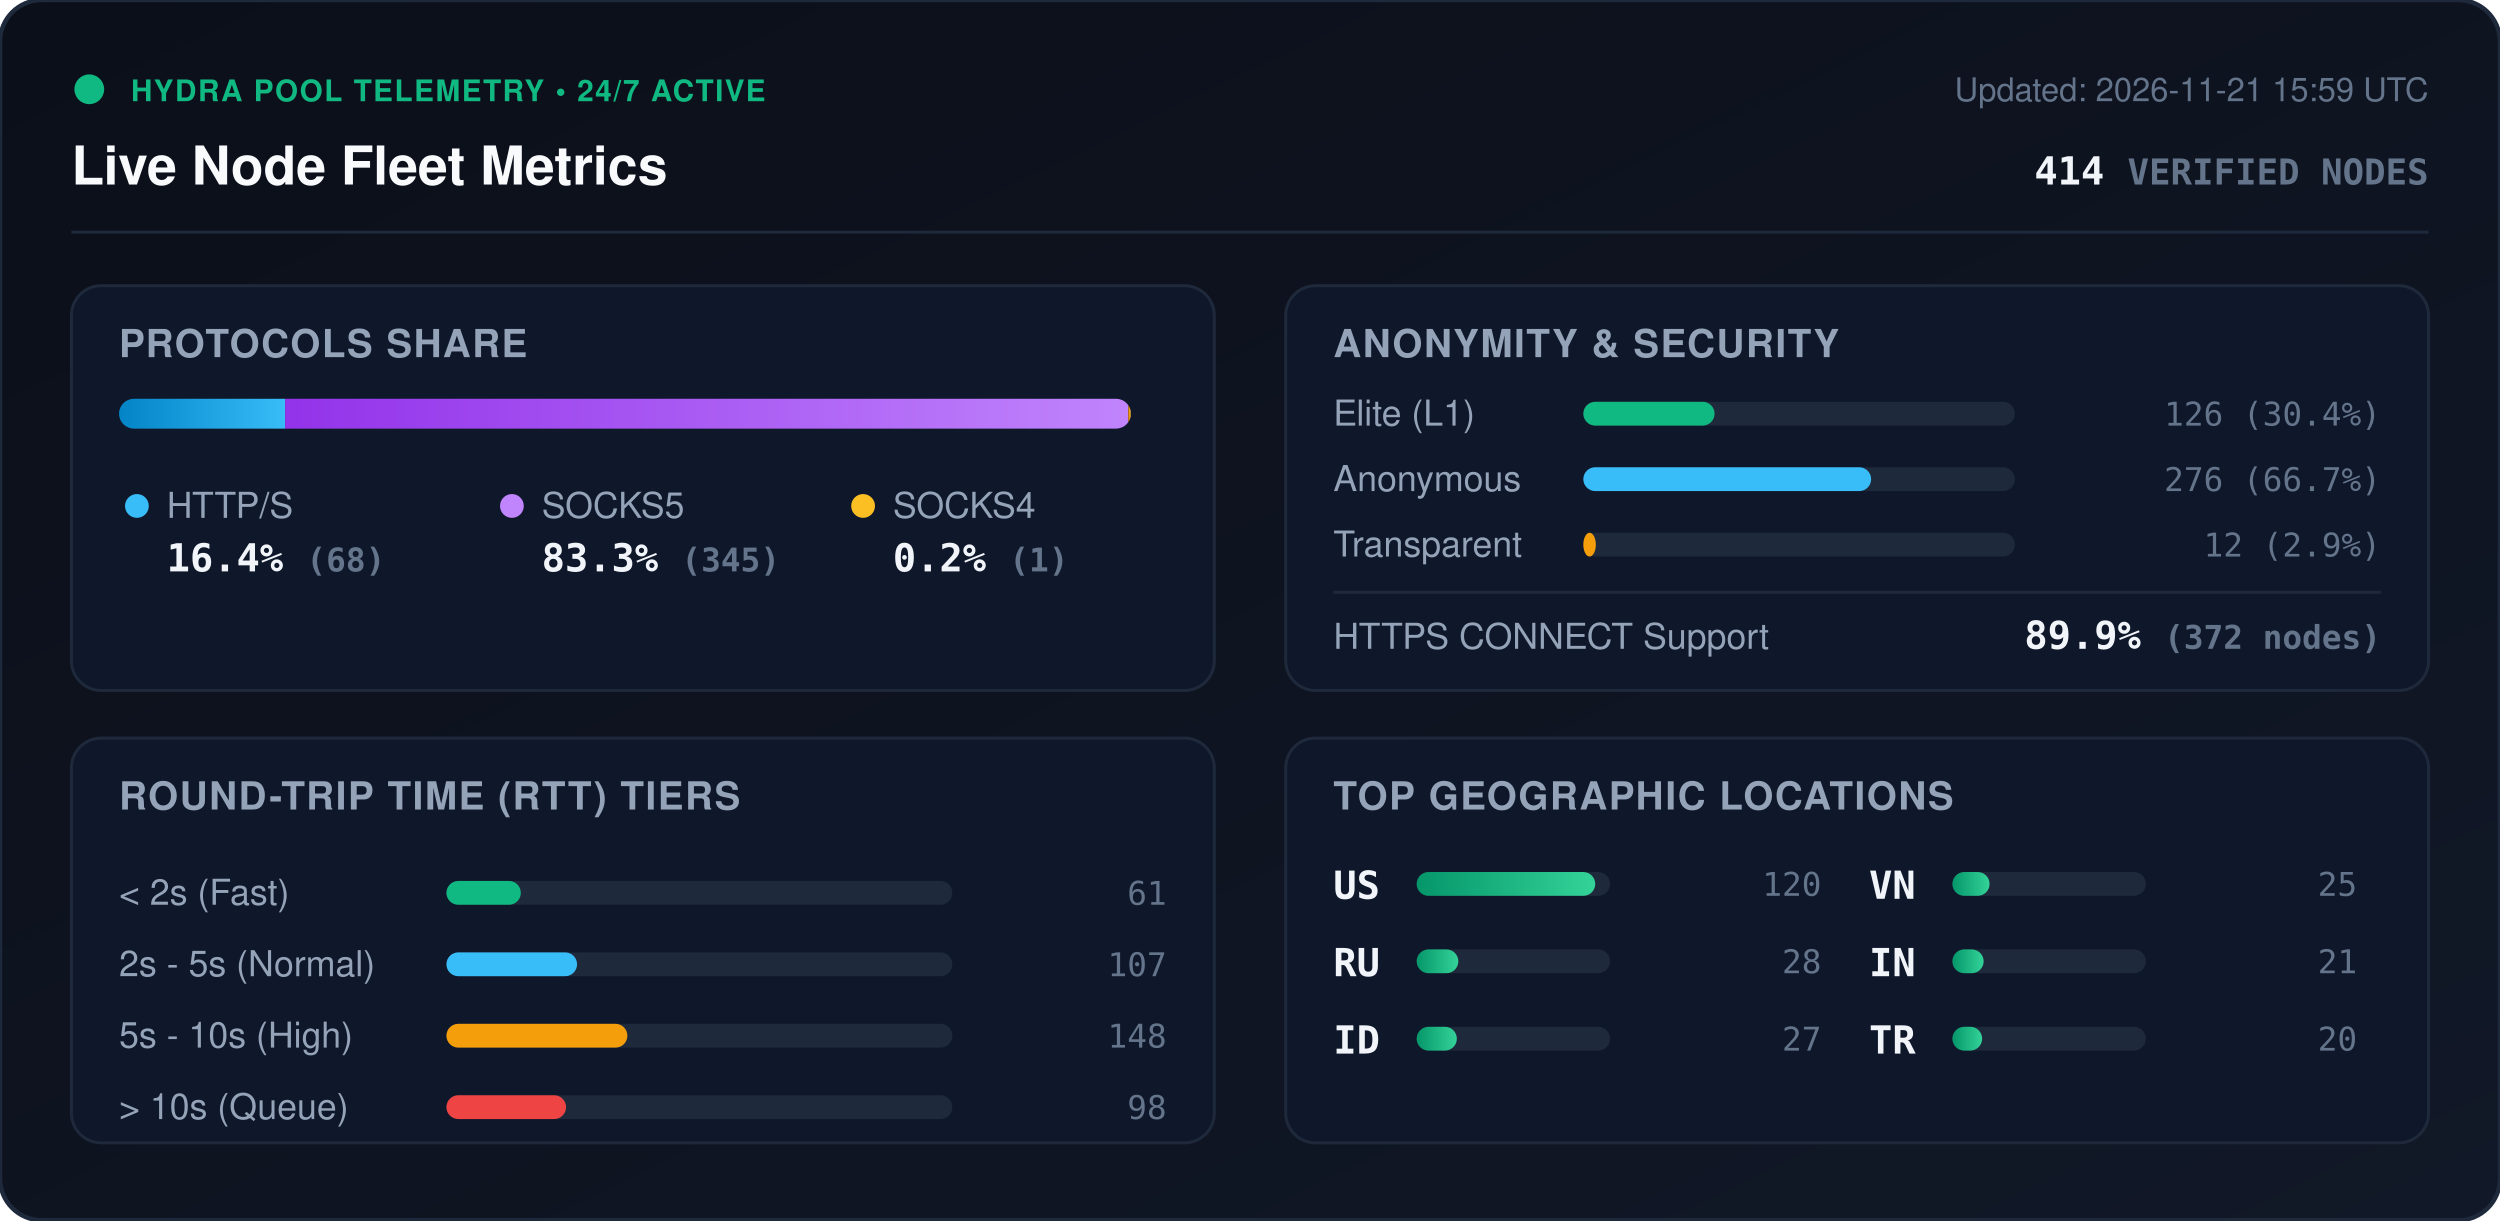
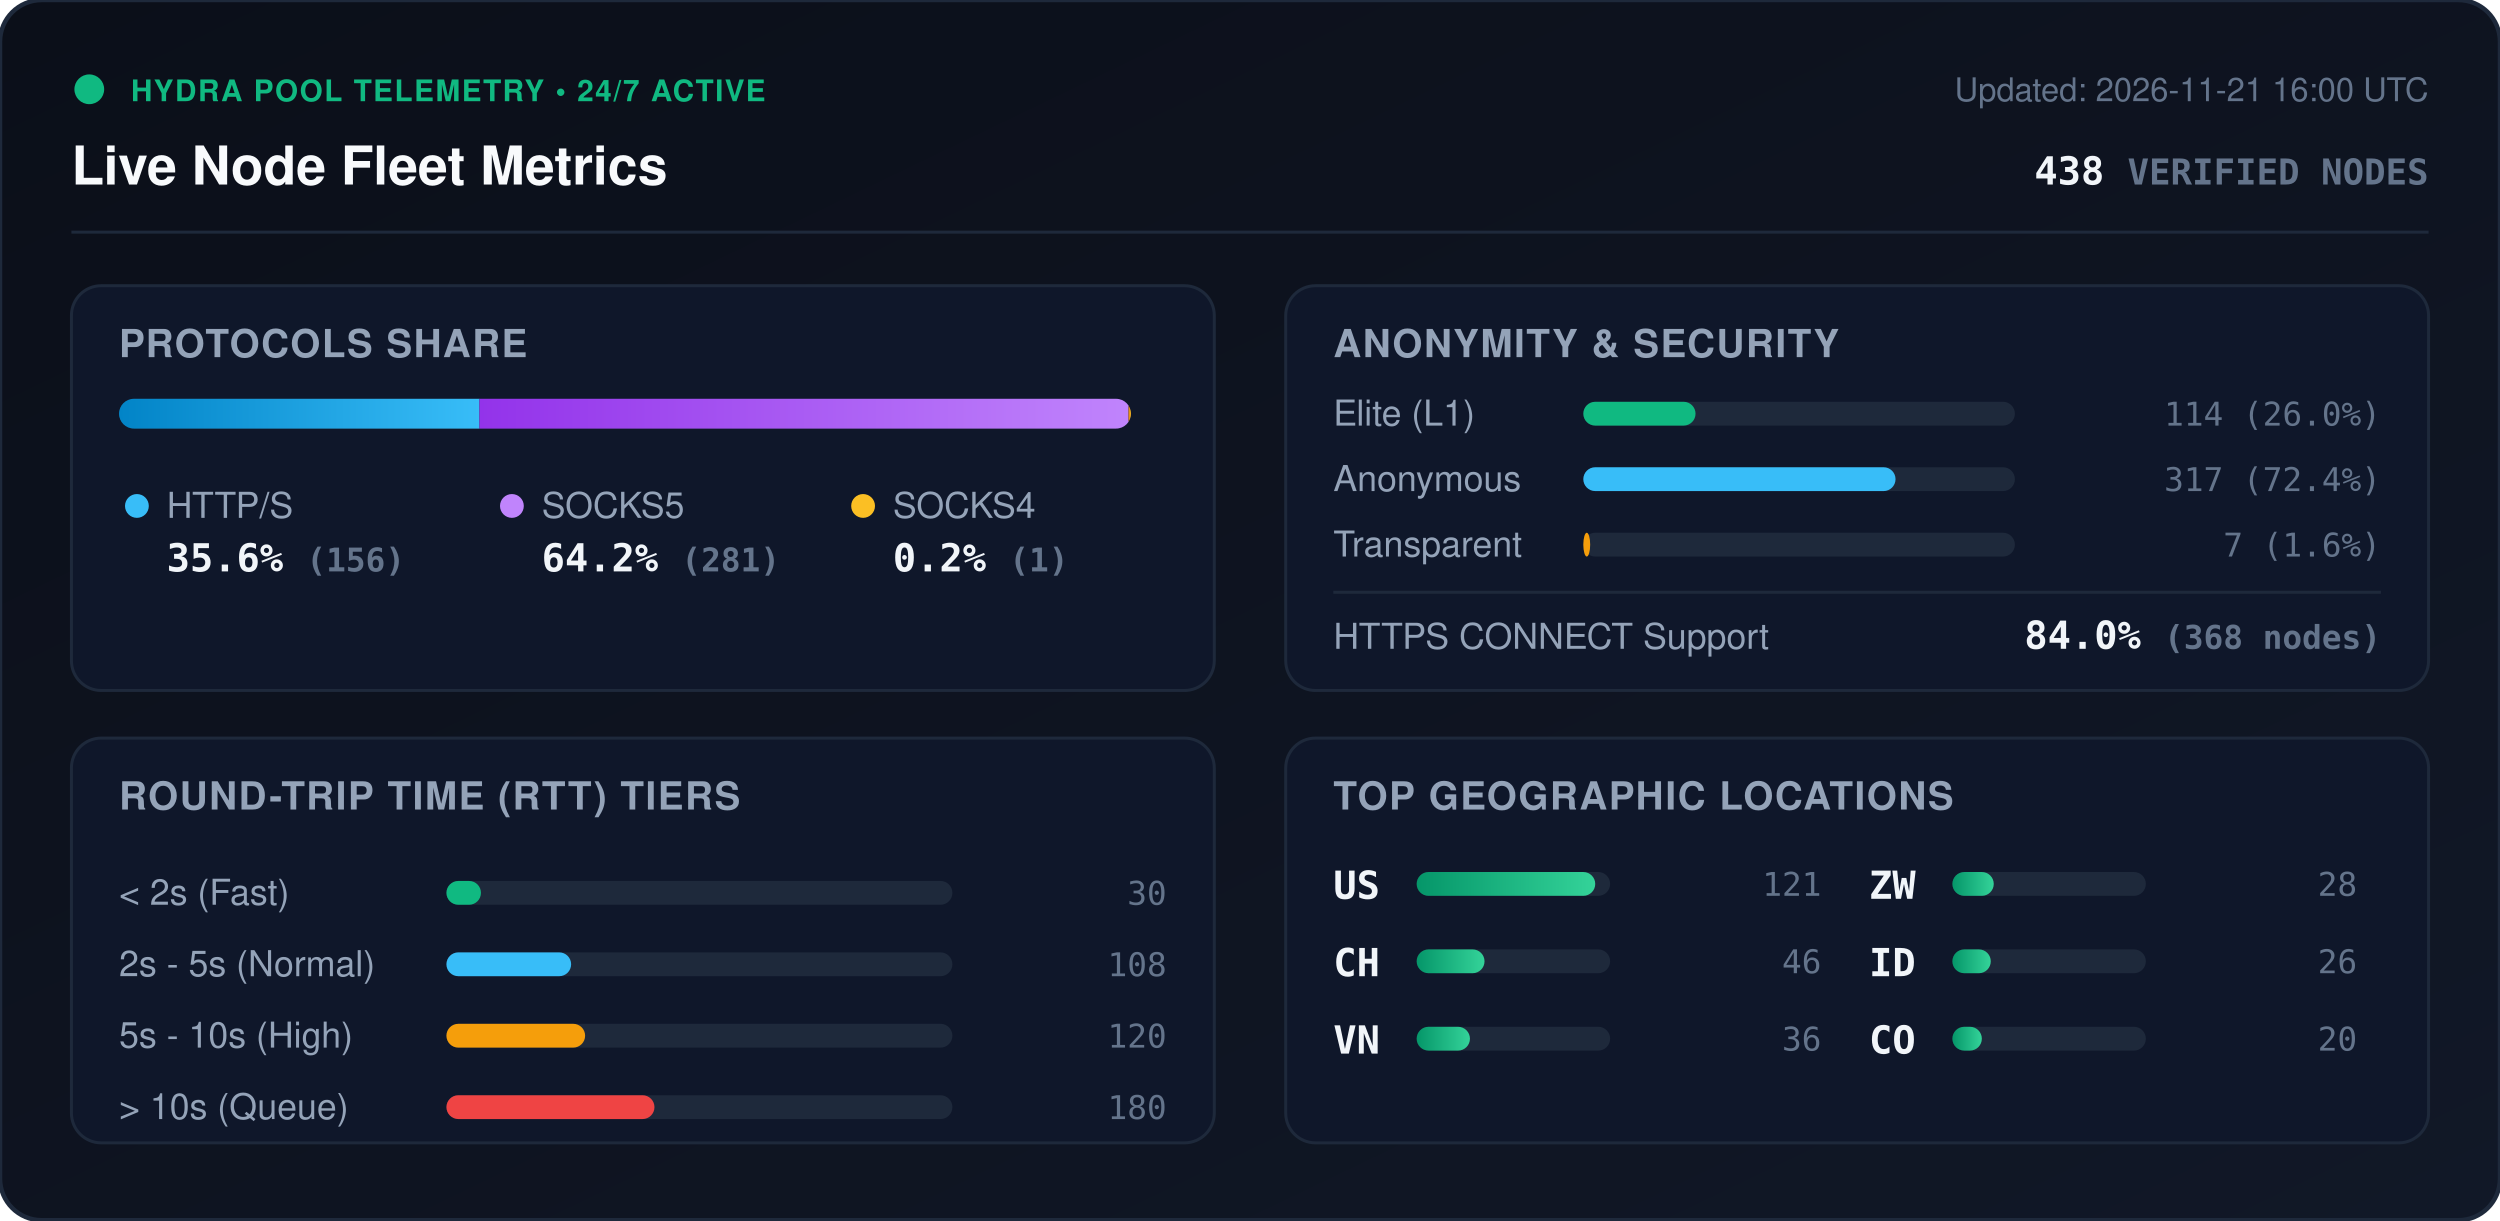
<svg xmlns="http://www.w3.org/2000/svg" viewBox="0 0 840 410" width="840" height="410" style="max-width: 100%; height: auto;">
  <defs>
    <linearGradient id="bg" x1="0%" y1="0%" x2="100%" y2="100%">
      <stop offset="0%" stop-color="#0b0f19" />
      <stop offset="100%" stop-color="#111827" />
    </linearGradient>
    <linearGradient id="bar-http" x1="0%" y1="0%" x2="100%" y2="0%">
      <stop offset="0%" stop-color="#0284c7" />
      <stop offset="100%" stop-color="#38bdf8" />
    </linearGradient>
    <linearGradient id="bar-socks5" x1="0%" y1="0%" x2="100%" y2="0%">
      <stop offset="0%" stop-color="#9333ea" />
      <stop offset="100%" stop-color="#c084fc" />
    </linearGradient>
    <linearGradient id="bar-socks4" x1="0%" y1="0%" x2="100%" y2="0%">
      <stop offset="0%" stop-color="#d97706" />
      <stop offset="100%" stop-color="#fbbf24" />
    </linearGradient>
    <linearGradient id="bar-green" x1="0%" y1="0%" x2="100%" y2="0%">
      <stop offset="0%" stop-color="#059669" />
      <stop offset="100%" stop-color="#34d399" />
    </linearGradient>
    <clipPath id="prog-track-clip">
      <rect width="340.0" height="10" rx="5" />
    </clipPath>
    <style>
      .title { font: 700 18px -apple-system, BlinkMacSystemFont, 'Segoe UI', Helvetica, Arial, sans-serif; fill: #f8fafc; }
      .sub { font: 500 11px -apple-system, BlinkMacSystemFont, 'Segoe UI', Helvetica, Arial, sans-serif; fill: #64748b; }
      .section-hdr { font: 600 13px -apple-system, BlinkMacSystemFont, 'Segoe UI', Helvetica, Arial, sans-serif; fill: #94a3b8; letter-spacing: 0.5px; }
      .metric-val { font: 700 13px -apple-system, BlinkMacSystemFont, 'Segoe UI', Helvetica, Arial, sans-serif; fill: #f1f5f9; }
      .metric-lbl { font: 500 12px -apple-system, BlinkMacSystemFont, 'Segoe UI', Helvetica, Arial, sans-serif; fill: #94a3b8; }
      .badge-txt { font: 700 10px -apple-system, BlinkMacSystemFont, 'Segoe UI', Helvetica, Arial, sans-serif; fill: #10b981; letter-spacing: 0.5px; }
      .mono { font-family: ui-monospace, SFMono-Regular, Menlo, Monaco, Consolas, monospace; }
      .pulse { animation: beacon 2s infinite ease-in-out; }
      @keyframes beacon { 0%, 100% { opacity: 1; } 50% { opacity: 0.35; } }
    </style>
  </defs>
  <rect width="840" height="410" rx="14" fill="url(#bg)" stroke="#1e293b" stroke-width="1.5" />
  <g transform="translate(24, 24)">
    <circle cx="6" cy="6" r="5" fill="#10b981" class="pulse" />
    <text x="20" y="10" class="badge-txt">HYDRA POOL TELEMETRY • 24/7 ACTIVE</text>
    <text x="0" y="38" class="title">Live Node Fleet Metrics</text>
-     <text x="792" y="10" text-anchor="end" class="sub">Updated: 2026-11-21 15:59 UTC</text>
-     <text x="792" y="38" text-anchor="end" class="metric-val mono" fill="#38bdf8">414 <tspan font-size="12" fill="#64748b">VERIFIED NODES</tspan>
+     <text x="792" y="10" text-anchor="end" class="sub">Updated: 2026-11-21 16:00 UTC</text>
+     <text x="792" y="38" text-anchor="end" class="metric-val mono" fill="#38bdf8">438 <tspan font-size="12" fill="#64748b">VERIFIED NODES</tspan>
    </text>
  </g>
  <line x1="24" y1="78" x2="816" y2="78" stroke="#1e293b" stroke-width="1" />
  <g transform="translate(24, 96)">
    <rect width="384" height="136" rx="10" fill="#0f172a" stroke="#1e293b" />
    <text x="16" y="24" class="section-hdr">PROTOCOLS SHARE</text>
    <g transform="translate(16, 38)">
      <rect width="340.0" height="10" rx="5" fill="#1e293b" />
      <g clip-path="url(#prog-track-clip)">
-         <rect x="0" width="55.8" height="10" fill="url(#bar-http)" />
-         <rect x="55.8" width="283.3" height="10" fill="url(#bar-socks5)" />
-         <rect x="339.1" width="0.8" height="10" fill="url(#bar-socks4)" />
+         <rect x="0" width="121.1" height="10" fill="url(#bar-http)" />
+         <rect x="121.1" width="218.1" height="10" fill="url(#bar-socks5)" />
+         <rect x="339.2" width="0.8" height="10" fill="url(#bar-socks4)" />
      </g>
    </g>
    <g transform="translate(16, 68)">
      <circle cx="6" cy="6" r="4" fill="#38bdf8" />
      <text x="16" y="10" class="metric-lbl">HTTP/S</text>
-       <text x="16" y="28" class="metric-val mono">16.4% <tspan font-size="11" fill="#64748b">(68)</tspan>
+       <text x="16" y="28" class="metric-val mono">35.6% <tspan font-size="11" fill="#64748b">(156)</tspan>
      </text>
      <circle cx="132" cy="6" r="4" fill="#c084fc" />
      <text x="142" y="10" class="metric-lbl">SOCKS5</text>
-       <text x="142" y="28" class="metric-val mono">83.3% <tspan font-size="11" fill="#64748b">(345)</tspan>
+       <text x="142" y="28" class="metric-val mono">64.2% <tspan font-size="11" fill="#64748b">(281)</tspan>
      </text>
      <circle cx="250" cy="6" r="4" fill="#fbbf24" />
      <text x="260" y="10" class="metric-lbl">SOCKS4</text>
      <text x="260" y="28" class="metric-val mono">0.2% <tspan font-size="11" fill="#64748b">(1)</tspan>
      </text>
    </g>
  </g>
  <g transform="translate(432, 96)">
    <rect width="384" height="136" rx="10" fill="#0f172a" stroke="#1e293b" />
    <text x="16" y="24" class="section-hdr">ANONYMITY &amp; SECURITY</text>
    <text x="16" y="47" class="metric-lbl">Elite (L1)</text>
    <rect x="100" y="39" width="145.0" height="8" rx="4" fill="#1e293b" />
-     <rect x="100" y="39" width="44.1" height="8" rx="4" fill="#10b981" />
-     <text x="368" y="47" text-anchor="end" class="mono sub" fill="#e2e8f0">126 (30.4%)</text>
+     <rect x="100" y="39" width="37.7" height="8" rx="4" fill="#10b981" />
+     <text x="368" y="47" text-anchor="end" class="mono sub" fill="#e2e8f0">114 (26.0%)</text>
    <text x="16" y="69" class="metric-lbl">Anonymous</text>
    <rect x="100" y="61" width="145.0" height="8" rx="4" fill="#1e293b" />
-     <rect x="100" y="61" width="96.7" height="8" rx="4" fill="#38bdf8" />
-     <text x="368" y="69" text-anchor="end" class="mono sub" fill="#e2e8f0">276 (66.7%)</text>
+     <rect x="100" y="61" width="104.9" height="8" rx="4" fill="#38bdf8" />
+     <text x="368" y="69" text-anchor="end" class="mono sub" fill="#e2e8f0">317 (72.4%)</text>
    <text x="16" y="91" class="metric-lbl">Transparent</text>
    <rect x="100" y="83" width="145.0" height="8" rx="4" fill="#1e293b" />
-     <rect x="100" y="83" width="4.2" height="8" rx="4" fill="#f59e0b" />
-     <text x="368" y="91" text-anchor="end" class="mono sub" fill="#e2e8f0">12 (2.9%)</text>
+     <rect x="100" y="83" width="2.3" height="8" rx="4" fill="#f59e0b" />
+     <text x="368" y="91" text-anchor="end" class="mono sub" fill="#e2e8f0">7 (1.6%)</text>
    <line x1="16" y1="103" x2="368" y2="103" stroke="#1e293b" stroke-width="1" />
    <text x="16" y="122" class="metric-lbl">HTTPS CONNECT Support</text>
-     <text x="368" y="122" text-anchor="end" class="metric-val mono" fill="#34d399">89.9% <tspan font-size="11" fill="#64748b">(372 nodes)</tspan>
+     <text x="368" y="122" text-anchor="end" class="metric-val mono" fill="#34d399">84.0% <tspan font-size="11" fill="#64748b">(368 nodes)</tspan>
    </text>
  </g>
  <g transform="translate(24, 248)">
    <rect width="384" height="136" rx="10" fill="#0f172a" stroke="#1e293b" />
    <text x="16" y="24" class="section-hdr">ROUND-TRIP TIME (RTT) TIERS</text>
    <g transform="translate(16, 42)">
      <text x="0" y="14" class="metric-lbl">&lt; 2s (Fast)</text>
      <rect x="110" y="6" width="170" height="8" rx="4" fill="#1e293b" />
-       <rect x="110" y="6" width="25.0" height="8" rx="4" fill="#10b981" />
-       <text x="352" y="14" text-anchor="end" class="mono sub">61</text>
+       <rect x="110" y="6" width="11.6" height="8" rx="4" fill="#10b981" />
+       <text x="352" y="14" text-anchor="end" class="mono sub">30</text>
      <text x="0" y="38" class="metric-lbl">2s - 5s (Normal)</text>
      <rect x="110" y="30" width="170" height="8" rx="4" fill="#1e293b" />
-       <rect x="110" y="30" width="43.9" height="8" rx="4" fill="#38bdf8" />
-       <text x="352" y="38" text-anchor="end" class="mono sub">107</text>
+       <rect x="110" y="30" width="41.9" height="8" rx="4" fill="#38bdf8" />
+       <text x="352" y="38" text-anchor="end" class="mono sub">108</text>
      <text x="0" y="62" class="metric-lbl">5s - 10s (High)</text>
      <rect x="110" y="54" width="170" height="8" rx="4" fill="#1e293b" />
-       <rect x="110" y="54" width="60.8" height="8" rx="4" fill="#f59e0b" />
-       <text x="352" y="62" text-anchor="end" class="mono sub">148</text>
+       <rect x="110" y="54" width="46.6" height="8" rx="4" fill="#f59e0b" />
+       <text x="352" y="62" text-anchor="end" class="mono sub">120</text>
      <text x="0" y="86" class="metric-lbl">&gt; 10s (Queue)</text>
      <rect x="110" y="78" width="170" height="8" rx="4" fill="#1e293b" />
-       <rect x="110" y="78" width="40.2" height="8" rx="4" fill="#ef4444" />
-       <text x="352" y="86" text-anchor="end" class="mono sub">98</text>
+       <rect x="110" y="78" width="69.9" height="8" rx="4" fill="#ef4444" />
+       <text x="352" y="86" text-anchor="end" class="mono sub">180</text>
    </g>
  </g>
  <g transform="translate(432, 248)">
    <rect width="384" height="136" rx="10" fill="#0f172a" stroke="#1e293b" />
    <text x="16" y="24" class="section-hdr">TOP GEOGRAPHIC LOCATIONS</text>
    <g transform="translate(16, 42)">
      <g transform="translate(0, 0)">
        <text x="0" y="12" class="mono metric-val" font-size="12">US</text>
        <rect x="28" y="3" width="65" height="8" rx="4" fill="#1e293b" />
        <rect x="28" y="3" width="60.0" height="8" rx="4" fill="url(#bar-green)" />
-         <text x="164" y="11" text-anchor="end" class="mono sub">120</text>
+         <text x="164" y="11" text-anchor="end" class="mono sub">121</text>
      </g>
      <g transform="translate(0, 26)">
-         <text x="0" y="12" class="mono metric-val" font-size="12">RU</text>
+         <text x="0" y="12" class="mono metric-val" font-size="12">CH</text>
        <rect x="28" y="3" width="65" height="8" rx="4" fill="#1e293b" />
-         <rect x="28" y="3" width="14.0" height="8" rx="4" fill="url(#bar-green)" />
+         <rect x="28" y="3" width="22.8" height="8" rx="4" fill="url(#bar-green)" />
+         <text x="164" y="11" text-anchor="end" class="mono sub">46</text>
+       </g>
+       <g transform="translate(0, 52)">
+         <text x="0" y="12" class="mono metric-val" font-size="12">VN</text>
+         <rect x="28" y="3" width="65" height="8" rx="4" fill="#1e293b" />
+         <rect x="28" y="3" width="17.9" height="8" rx="4" fill="url(#bar-green)" />
+         <text x="164" y="11" text-anchor="end" class="mono sub">36</text>
+       </g>
+       <g transform="translate(180, 0)">
+         <text x="0" y="12" class="mono metric-val" font-size="12">ZW</text>
+         <rect x="28" y="3" width="65" height="8" rx="4" fill="#1e293b" />
+         <rect x="28" y="3" width="13.9" height="8" rx="4" fill="url(#bar-green)" />
        <text x="164" y="11" text-anchor="end" class="mono sub">28</text>
      </g>
-       <g transform="translate(0, 52)">
+       <g transform="translate(180, 26)">
        <text x="0" y="12" class="mono metric-val" font-size="12">ID</text>
        <rect x="28" y="3" width="65" height="8" rx="4" fill="#1e293b" />
-         <rect x="28" y="3" width="13.5" height="8" rx="4" fill="url(#bar-green)" />
-         <text x="164" y="11" text-anchor="end" class="mono sub">27</text>
-       </g>
-       <g transform="translate(180, 0)">
-         <text x="0" y="12" class="mono metric-val" font-size="12">VN</text>
-         <rect x="28" y="3" width="65" height="8" rx="4" fill="#1e293b" />
-         <rect x="28" y="3" width="12.5" height="8" rx="4" fill="url(#bar-green)" />
-         <text x="164" y="11" text-anchor="end" class="mono sub">25</text>
-       </g>
-       <g transform="translate(180, 26)">
-         <text x="0" y="12" class="mono metric-val" font-size="12">IN</text>
-         <rect x="28" y="3" width="65" height="8" rx="4" fill="#1e293b" />
-         <rect x="28" y="3" width="10.5" height="8" rx="4" fill="url(#bar-green)" />
-         <text x="164" y="11" text-anchor="end" class="mono sub">21</text>
+         <rect x="28" y="3" width="12.9" height="8" rx="4" fill="url(#bar-green)" />
+         <text x="164" y="11" text-anchor="end" class="mono sub">26</text>
      </g>
      <g transform="translate(180, 52)">
-         <text x="0" y="12" class="mono metric-val" font-size="12">TR</text>
+         <text x="0" y="12" class="mono metric-val" font-size="12">CO</text>
        <rect x="28" y="3" width="65" height="8" rx="4" fill="#1e293b" />
-         <rect x="28" y="3" width="10.0" height="8" rx="4" fill="url(#bar-green)" />
+         <rect x="28" y="3" width="9.9" height="8" rx="4" fill="url(#bar-green)" />
        <text x="164" y="11" text-anchor="end" class="mono sub">20</text>
      </g>
    </g>
  </g>
</svg>
